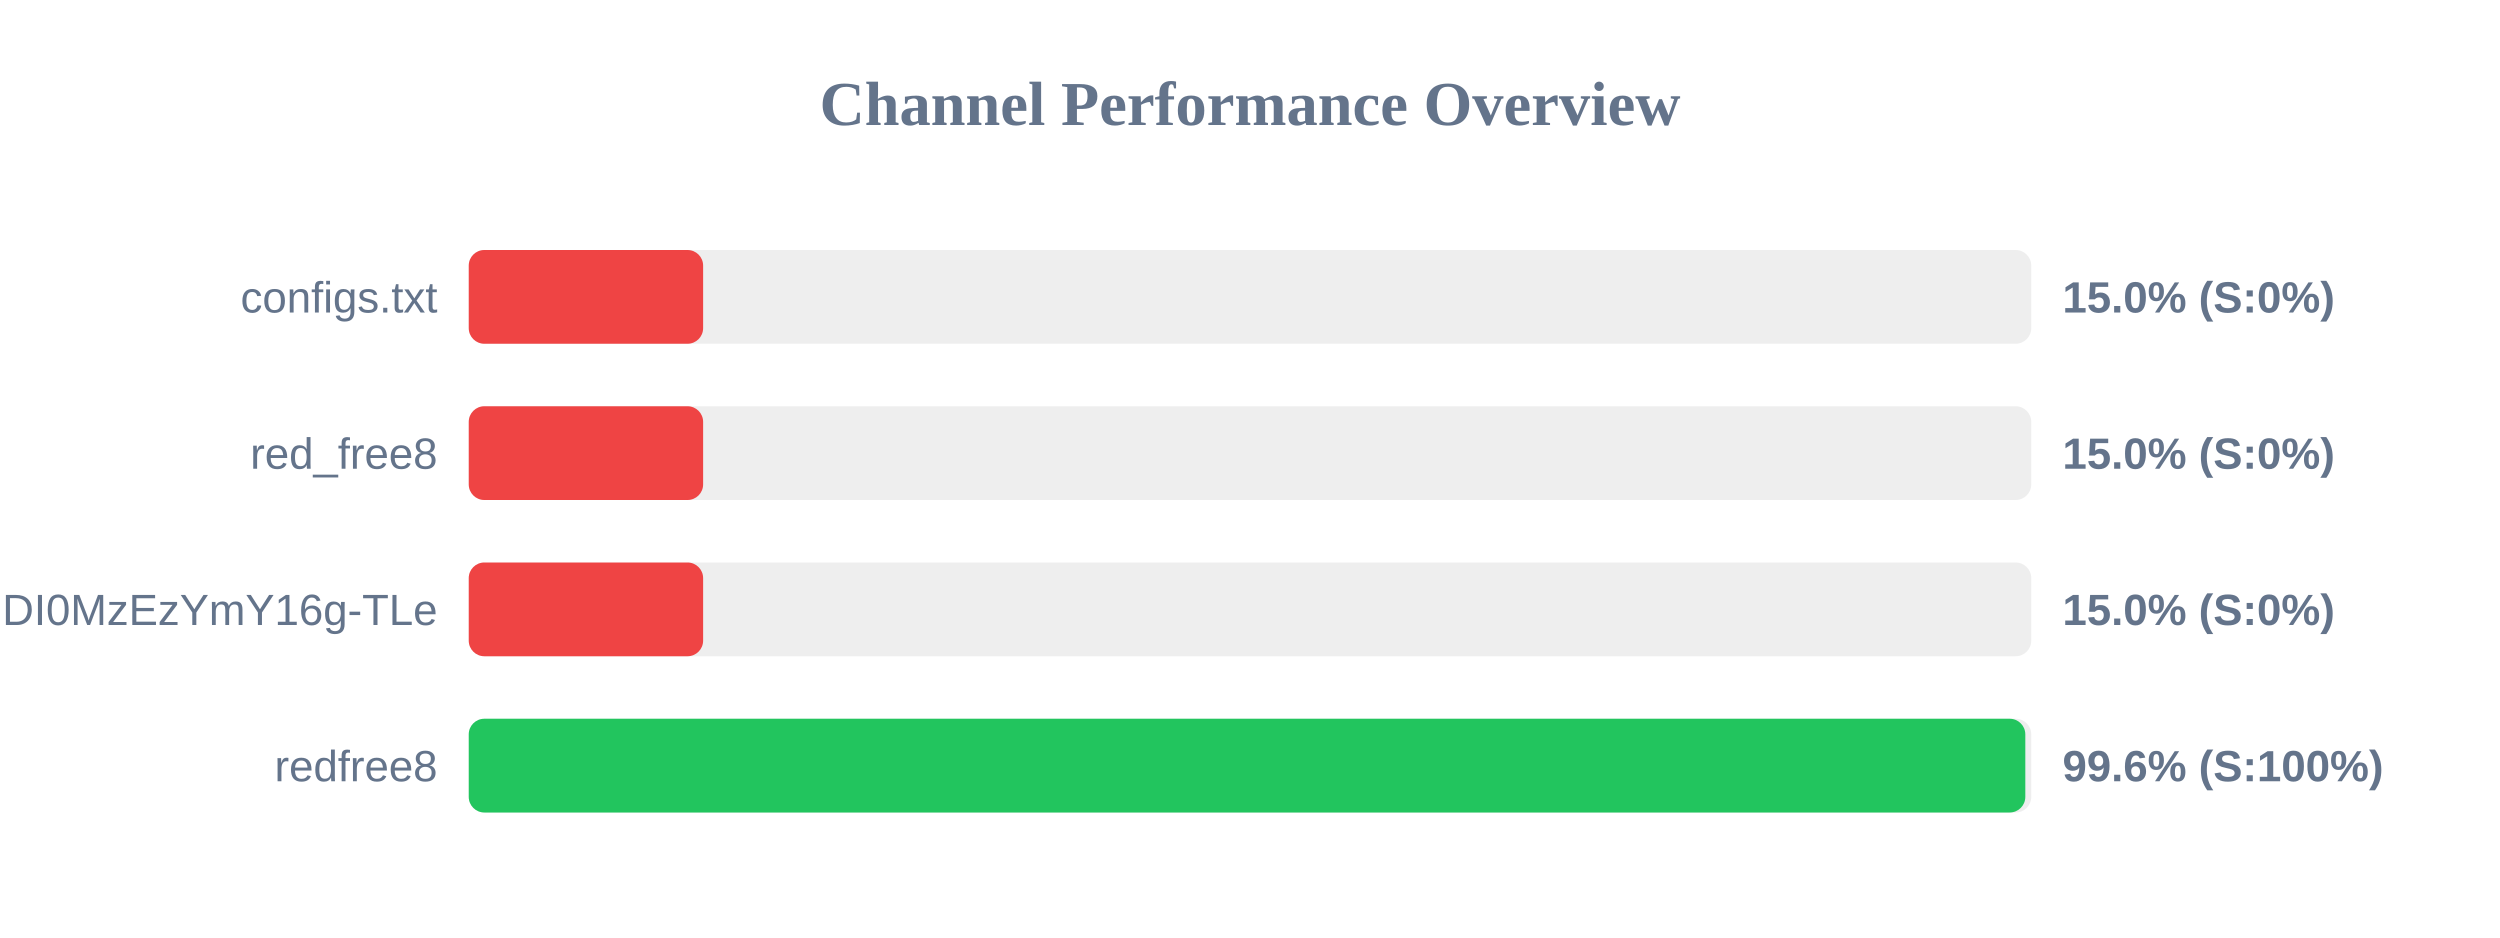
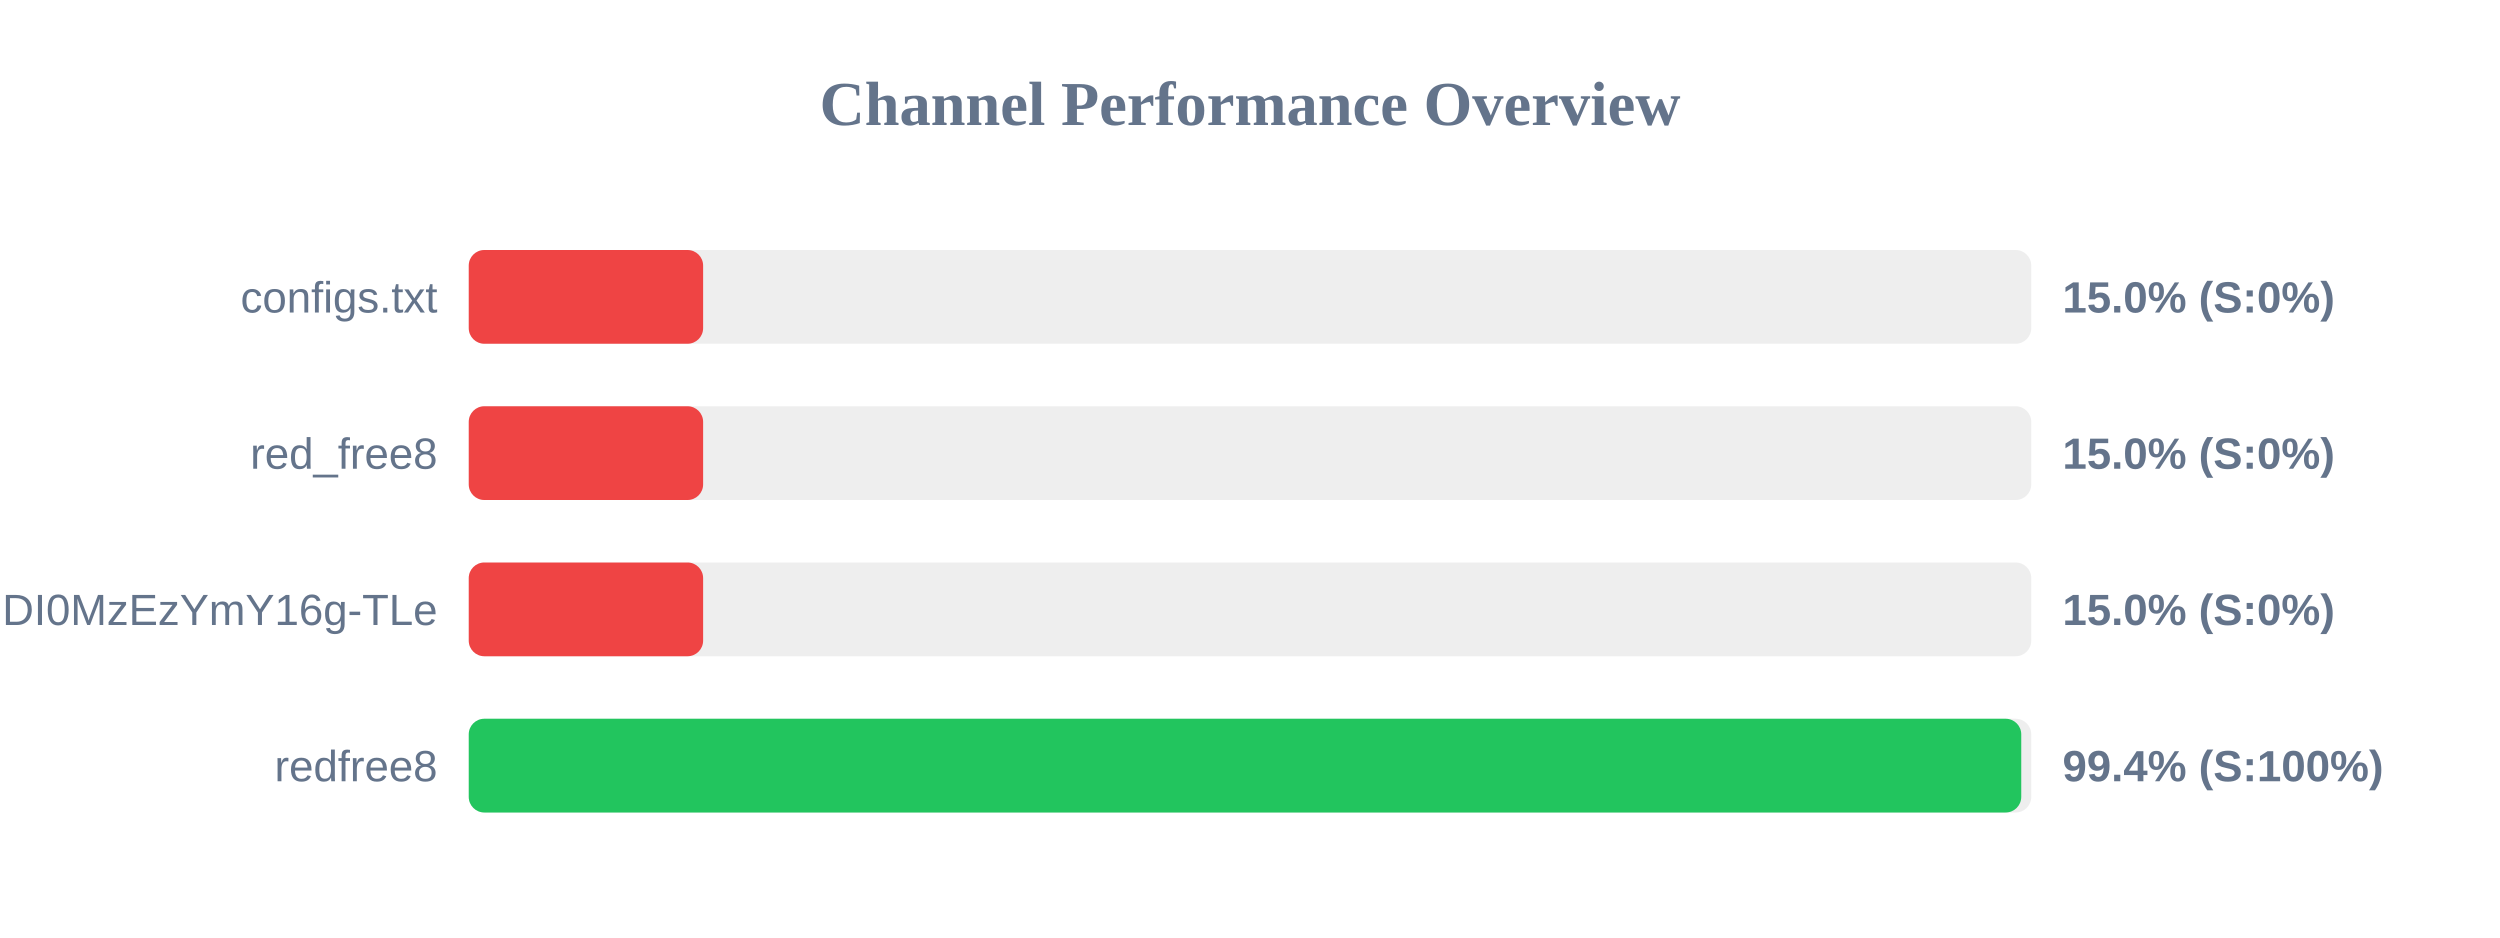
<svg xmlns="http://www.w3.org/2000/svg" width="800" height="300" version="1.1">
  <style>
        .row { font: 14px Arial; fill: #64748b; }
        .score { font: bold 14px Arial; fill: #64748b; }
    </style>
  <text x="400" y="40" text-anchor="middle" font-size="20px" font-weight="bold" fill="#64748b">Channel Performance Overview</text>
  <rect x="150" y="80" width="500" height="30" fill="#eee" rx="5" />
  <rect x="150" y="80" width="75.0" height="30" fill="#ef4444" rx="5" />
  <text x="140" y="100" text-anchor="end" class="row">configs.txt</text>
  <text x="660" y="100" text-anchor="start" class="score">15.0% (S:0%)</text>
  <rect x="150" y="130" width="500" height="30" fill="#eee" rx="5" />
  <rect x="150" y="130" width="75.0" height="30" fill="#ef4444" rx="5" />
  <text x="140" y="150" text-anchor="end" class="row">red_free8</text>
  <text x="660" y="150" text-anchor="start" class="score">15.0% (S:0%)</text>
  <rect x="150" y="180" width="500" height="30" fill="#eee" rx="5" />
  <rect x="150" y="180" width="75.0" height="30" fill="#ef4444" rx="5" />
  <text x="140" y="200" text-anchor="end" class="row">NjEzODY1NDgyOCwxNzQ1NDI0MzEzYmY16g-TLe</text>
  <text x="660" y="200" text-anchor="start" class="score">15.0% (S:0%)</text>
  <rect x="150" y="230" width="500" height="30" fill="#eee" rx="5" />
-   <rect x="150" y="230" width="498.1" height="30" fill="#22c55e" rx="5" />
+   <rect x="150" y="230" width="496.8" height="30" fill="#22c55e" rx="5" />
  <text x="140" y="250" text-anchor="end" class="row">redfree8</text>
-   <text x="660" y="250" text-anchor="start" class="score">99.6% (S:100%)</text>
+   <text x="660" y="250" text-anchor="start" class="score">99.4% (S:100%)</text>
</svg>
